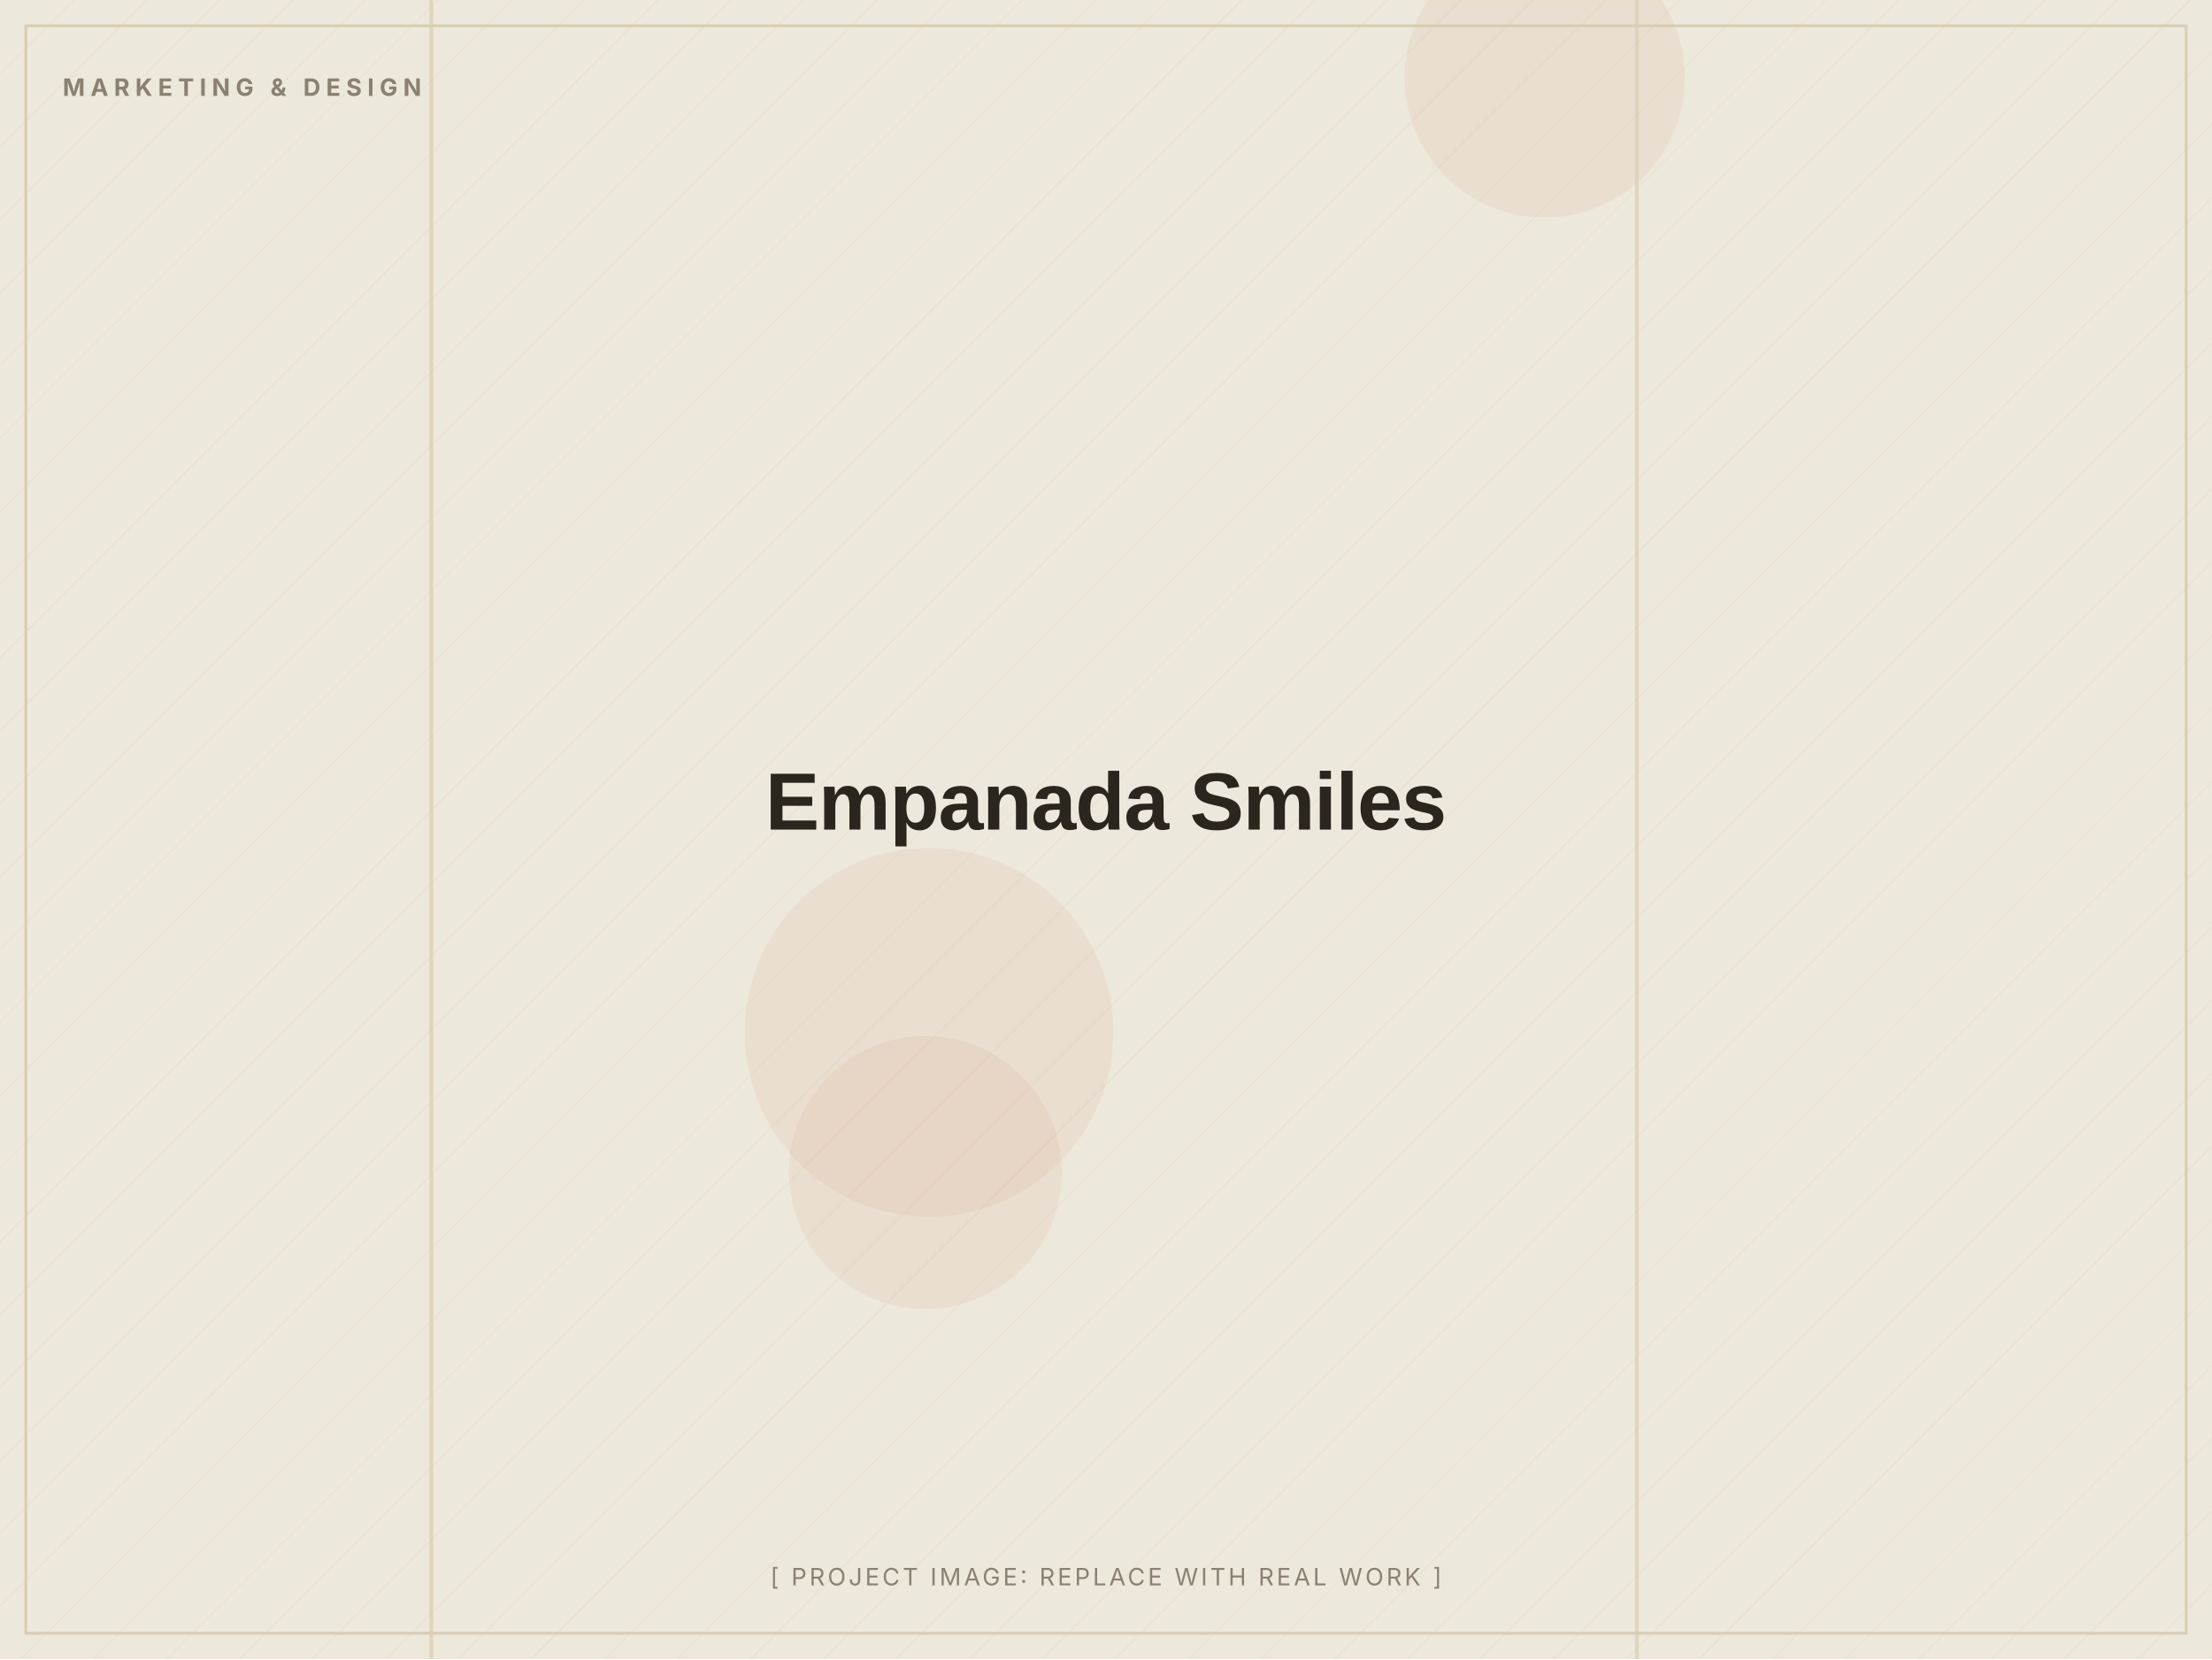
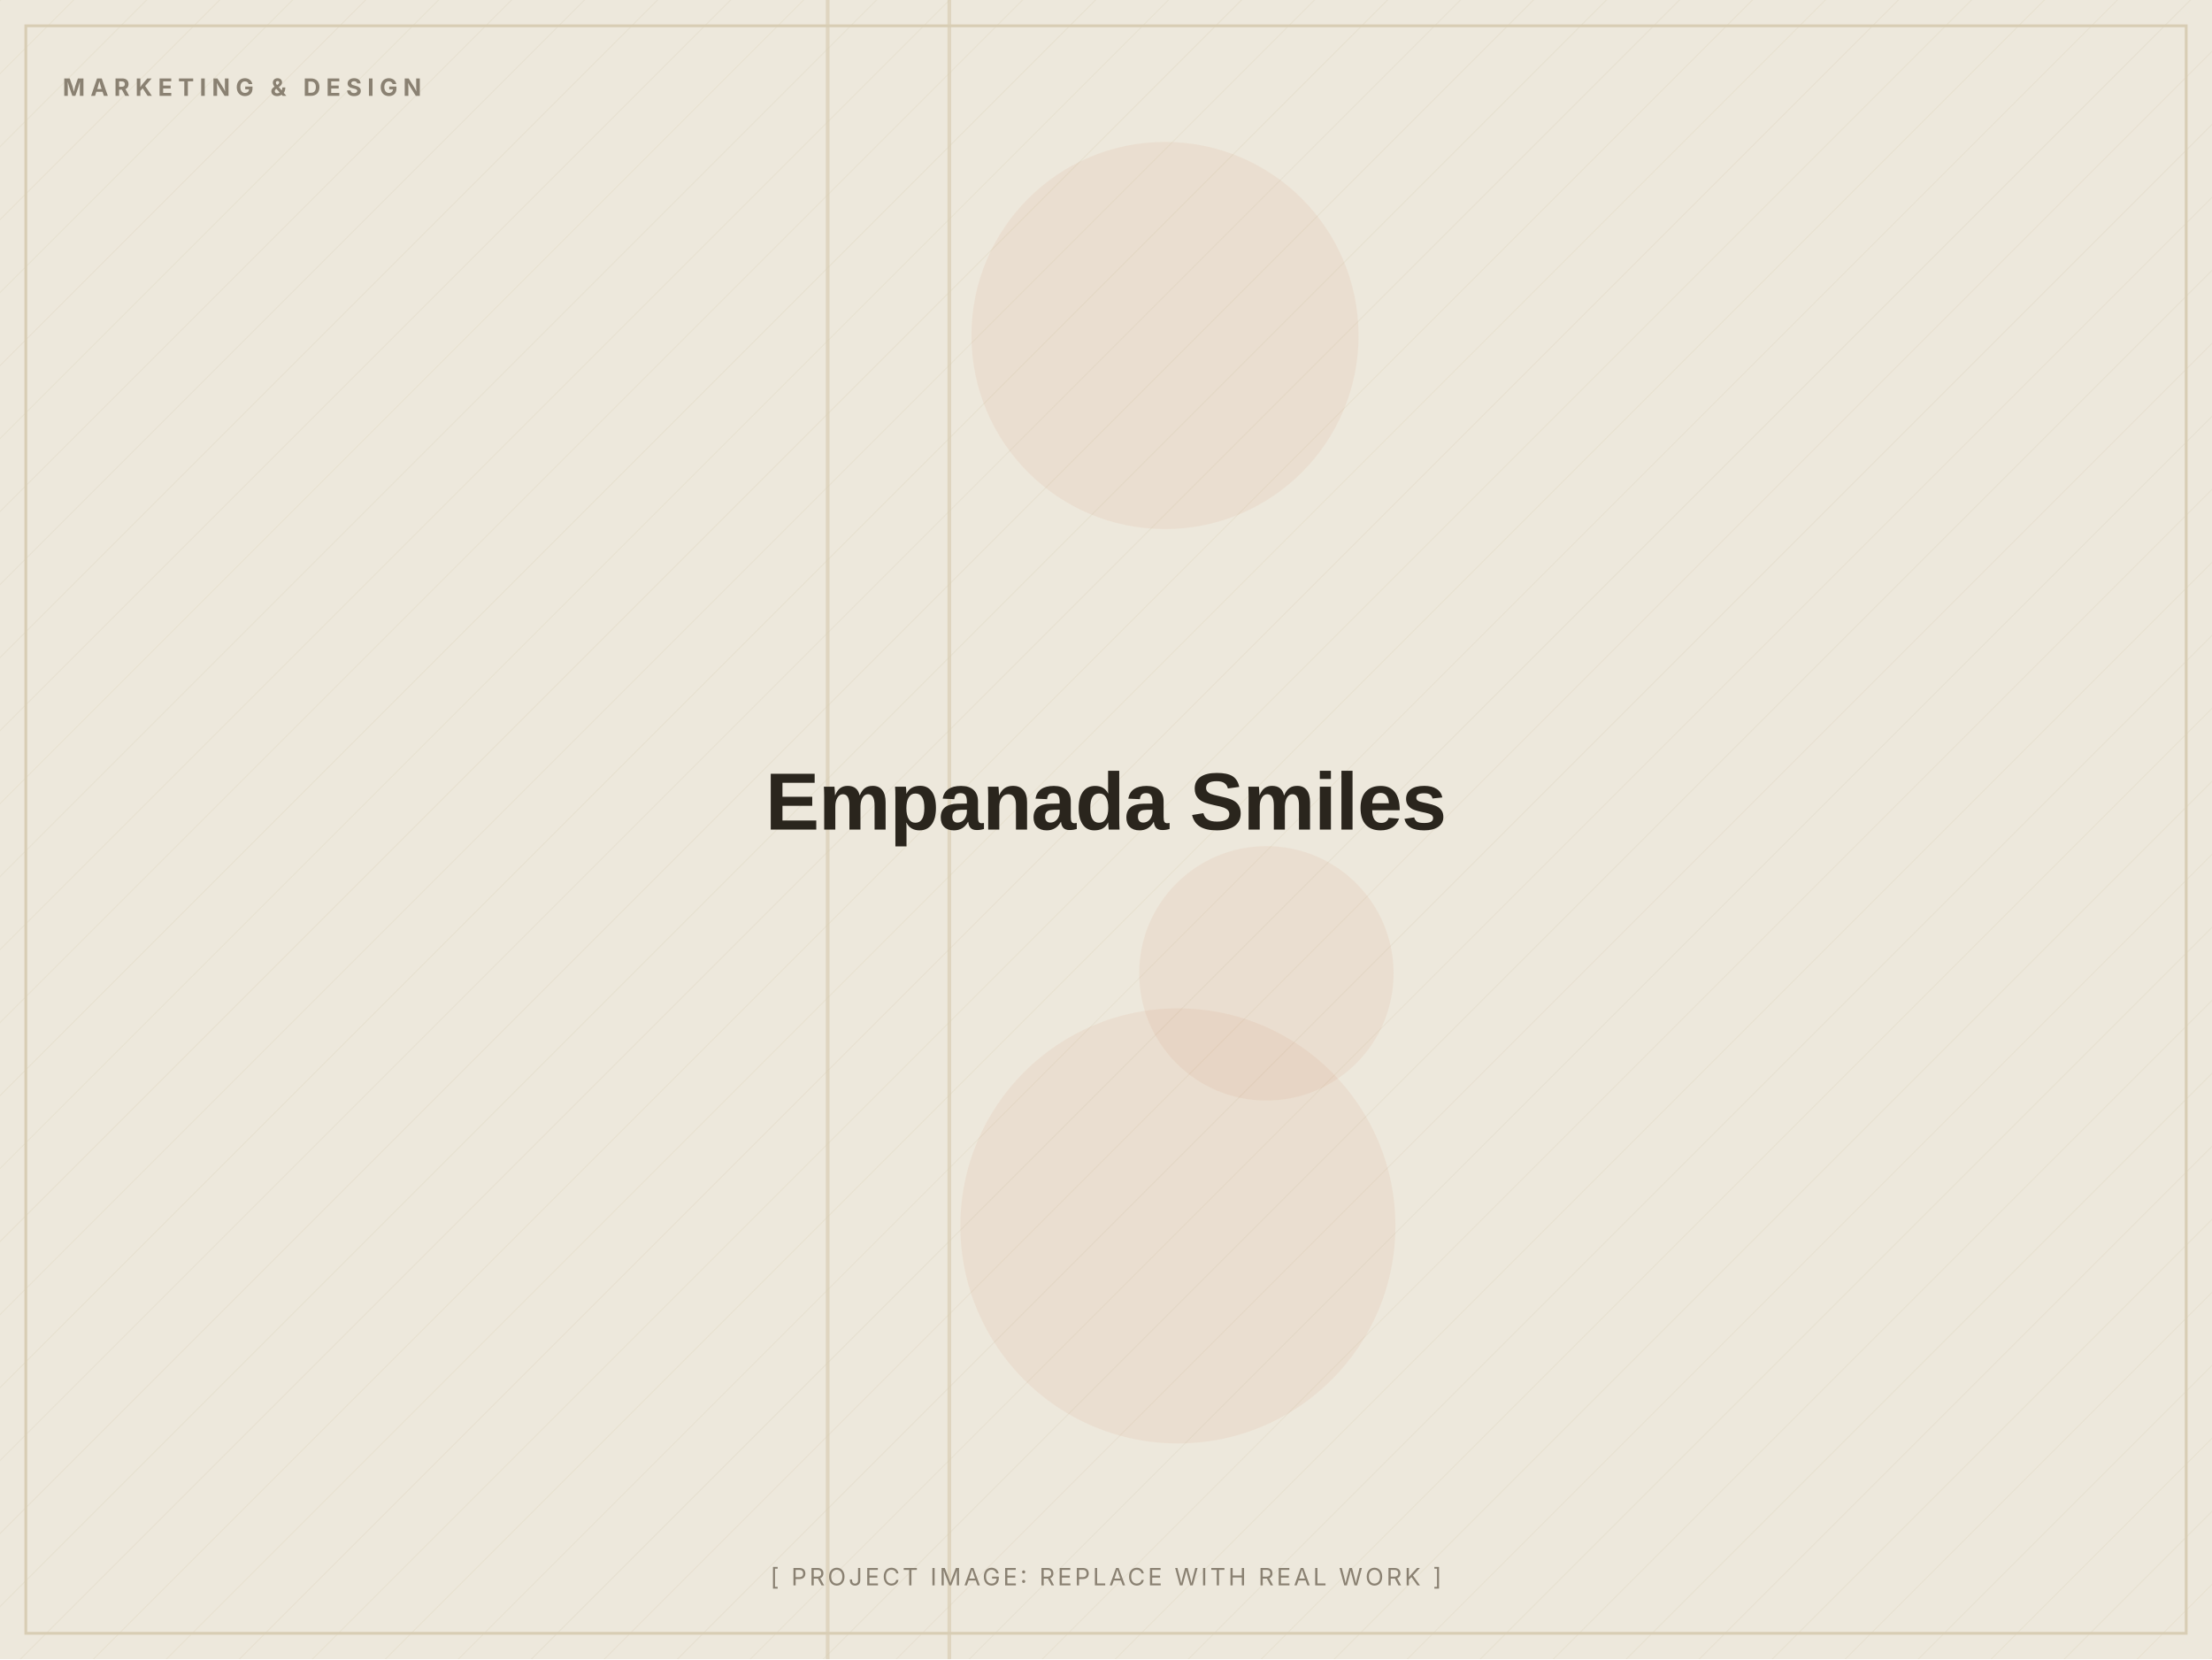
<svg xmlns="http://www.w3.org/2000/svg" width="1200" height="900" viewBox="0 0 1200 900" role="img" aria-label="Empanada Smiles (placeholder image)">
  <defs>
    <pattern id="d" width="28" height="28" patternUnits="userSpaceOnUse" patternTransform="rotate(45)">
      <line x1="0" y1="0" x2="0" y2="28" stroke="#D8CDB4" stroke-width="1" opacity="0.5" />
    </pattern>
  </defs>
  <rect width="1200" height="900" fill="#EDE8DC" />
  <rect width="1200" height="900" fill="url(#d)" opacity="0.55" />
-   <circle cx="838" cy="42" r="76" fill="#C2410C" opacity="0.06" />
-   <circle cx="504" cy="560" r="100" fill="#C2410C" opacity="0.06" />
-   <circle cx="502" cy="636" r="74" fill="#C2410C" opacity="0.06" />
-   <rect x="887" y="0" width="2" height="900" fill="#D8CDB4" opacity="0.7" />
-   <rect x="233" y="0" width="2" height="900" fill="#D8CDB4" opacity="0.7" />
+   <circle cx="687" cy="528" r="69" fill="#C2410C" opacity="0.06" />
+   <circle cx="632" cy="182" r="105" fill="#C2410C" opacity="0.06" />
+   <circle cx="639" cy="665" r="118" fill="#C2410C" opacity="0.06" />
+   <rect x="514" y="0" width="2" height="900" fill="#D8CDB4" opacity="0.7" />
+   <rect x="448" y="0" width="2" height="900" fill="#D8CDB4" opacity="0.7" />
  <rect x="14" y="14" width="1172" height="872" fill="none" stroke="#D8CDB4" stroke-width="1.5" />
  <text x="34" y="52" font-family="Inter, Arial, sans-serif" font-weight="700" font-size="13" letter-spacing="3" fill="#8A8172">MARKETING &amp; DESIGN</text>
  <text x="600.0" y="450.0" text-anchor="middle" font-family="Archivo, Arial, sans-serif" font-weight="800" font-size="44" letter-spacing="-0.5" fill="#2A251D">Empanada Smiles</text>
  <text x="600.0" y="860" text-anchor="middle" font-family="Inter, Arial, sans-serif" font-size="13" letter-spacing="1.5" fill="#8A8172">[ PROJECT IMAGE: REPLACE WITH REAL WORK ]</text>
</svg>
